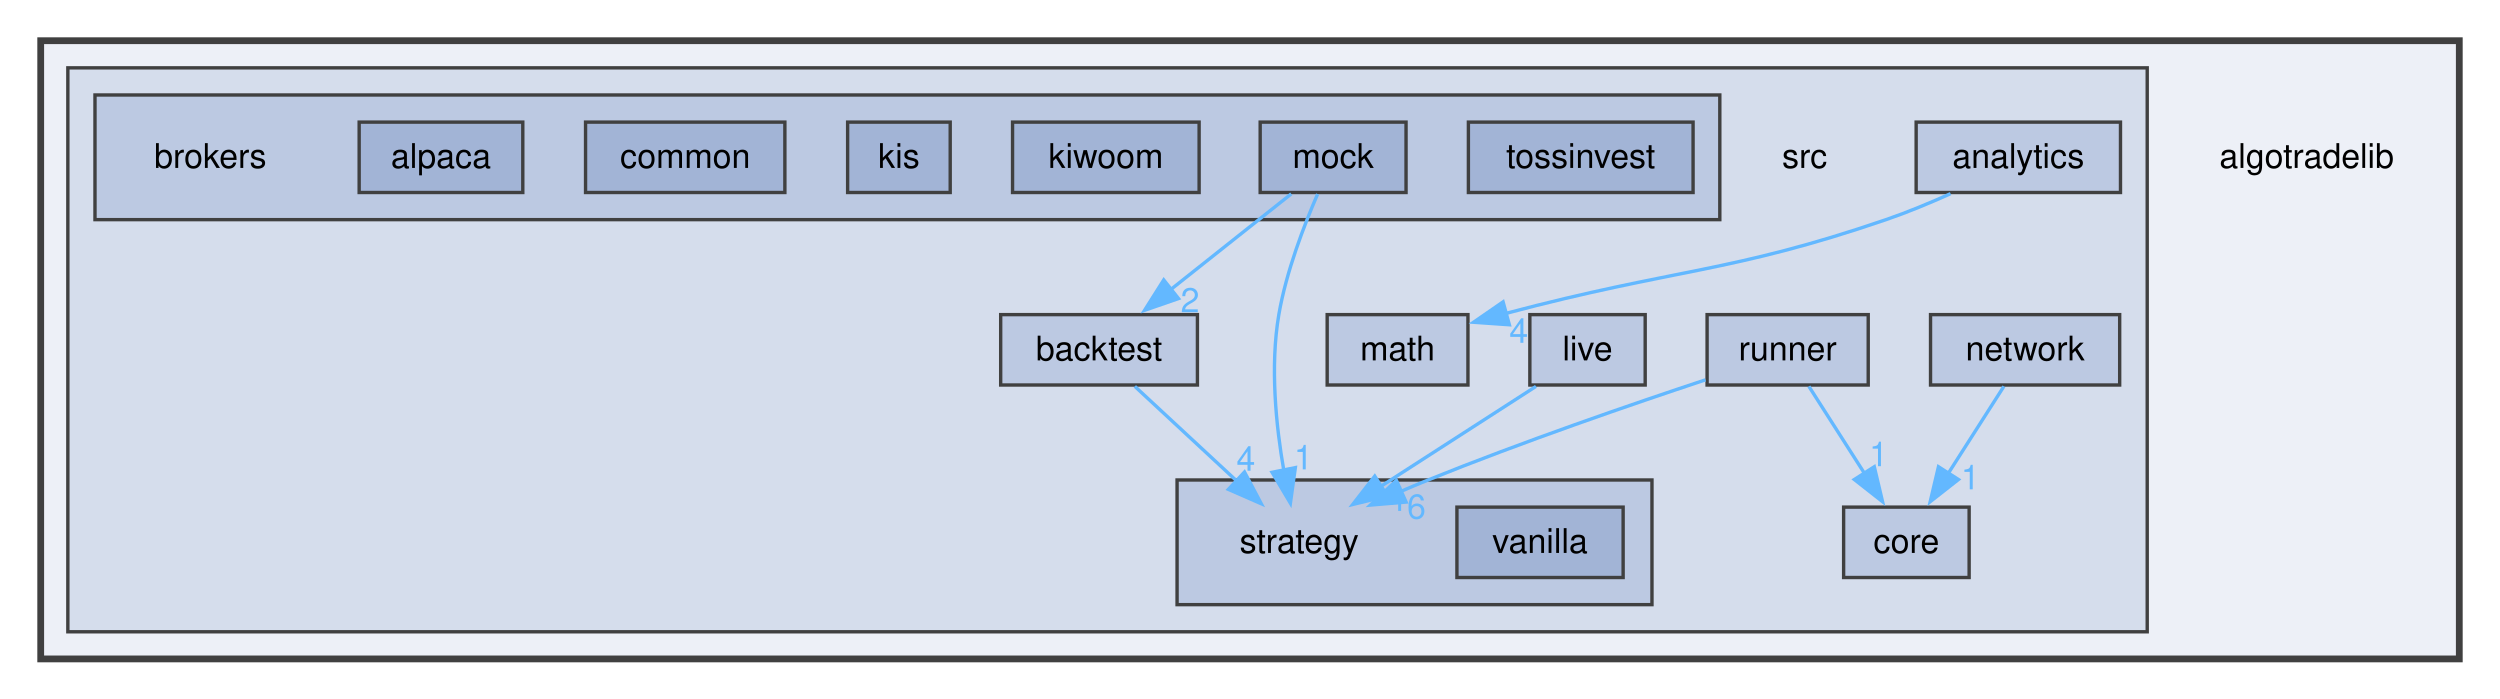
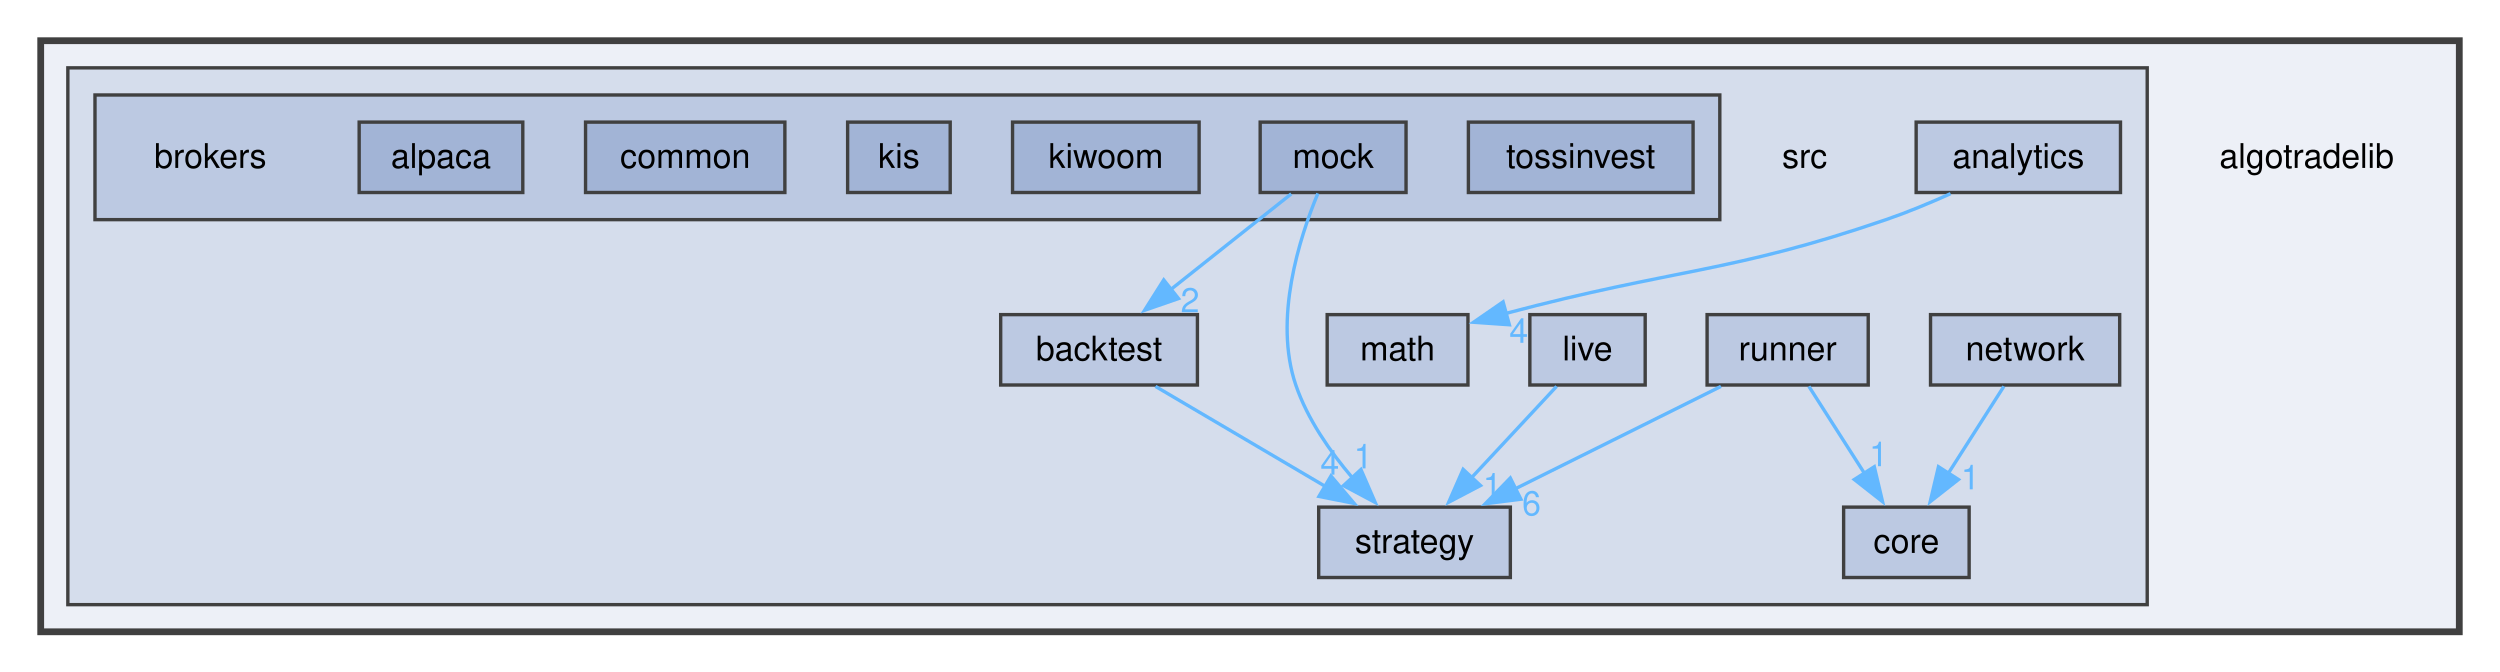
- <svg xmlns="http://www.w3.org/2000/svg" xmlns:xlink="http://www.w3.org/1999/xlink" width="737pt" height="206pt" viewBox="0.00 0.00 737.00 206.00">
-   <g id="page0,1_graph0" class="graph" transform="scale(1 1) rotate(0) translate(4 202.25)">
+ <svg xmlns="http://www.w3.org/2000/svg" xmlns:xlink="http://www.w3.org/1999/xlink" width="737pt" height="198pt" viewBox="0.00 0.00 737.00 198.00">
+   <g id="page0,1_graph0" class="graph" transform="scale(1 1) rotate(0) translate(4 194.25)">
    <g id="clust1" class="cluster">
      <g id="a_clust1">
        <a xlink:href="dir_b3dcc8886610ff30171b2136601ee87f.html" target="_top">
-           <polygon fill="#edf0f7" stroke="#404040" stroke-width="2" points="8,-8 8,-190.25 721,-190.25 721,-8 8,-8" />
+           <polygon fill="#edf0f7" stroke="#404040" stroke-width="2" points="8,-8 8,-182.25 721,-182.25 721,-8 8,-8" />
        </a>
      </g>
    </g>
    <g id="clust2" class="cluster">
      <g id="a_clust2">
        <a xlink:href="dir_592952016f6428c67aa33430b1f3f944.html" target="_top">
-           <polygon fill="#d5ddec" stroke="#404040" points="16,-16 16,-182.25 629,-182.25 629,-16 16,-16" />
+           <polygon fill="#d5ddec" stroke="#404040" points="16,-16 16,-174.25 629,-174.25 629,-16 16,-16" />
        </a>
      </g>
    </g>
    <g id="clust3" class="cluster">
      <g id="a_clust3">
        <a xlink:href="dir_ba64b6660ce51908dd3a2ebad6925543.html" target="_top">
-           <polygon fill="#bcc9e2" stroke="#404040" points="24,-137.5 24,-174.25 503,-174.25 503,-137.5 24,-137.5" />
-         </a>
-       </g>
-     </g>
-     <g id="clust4" class="cluster">
-       <g id="a_clust4">
-         <a xlink:href="dir_41617f5809502fbbd114189665867903.html" target="_top">
-           <polygon fill="#bcc9e2" stroke="#404040" points="343,-24 343,-60.75 483,-60.75 483,-24 343,-24" />
+           <polygon fill="#bcc9e2" stroke="#404040" points="24,-129.5 24,-166.25 503,-166.25 503,-129.5 24,-129.5" />
        </a>
      </g>
    </g>
    <g id="node1" class="node">
-       <text xml:space="preserve" text-anchor="middle" x="676" y="-152.75" font-family="Helvetica,sans-Serif" font-size="10.00">algotradelib</text>
+       <text xml:space="preserve" text-anchor="middle" x="676" y="-144.75" font-family="Helvetica,sans-Serif" font-size="10.00">algotradelib</text>
    </g>
    <g id="node2" class="node">
-       <text xml:space="preserve" text-anchor="middle" x="528" y="-152.75" font-family="Helvetica,sans-Serif" font-size="10.00">src</text>
+       <text xml:space="preserve" text-anchor="middle" x="528" y="-144.75" font-family="Helvetica,sans-Serif" font-size="10.00">src</text>
    </g>
    <g id="node3" class="node">
      <g id="a_node3">
        <a xlink:href="dir_423dd9192e8925b782682b438a03b033.html" target="_top" xlink:title="analytics">
-           <polygon fill="#bcc9e2" stroke="#404040" points="621.12,-166.25 560.88,-166.25 560.88,-145.5 621.12,-145.5 621.12,-166.25" />
-           <text xml:space="preserve" text-anchor="middle" x="591" y="-152.75" font-family="Helvetica,sans-Serif" font-size="10.00">analytics</text>
+           <polygon fill="#bcc9e2" stroke="#404040" points="621.12,-158.25 560.88,-158.25 560.88,-137.5 621.12,-137.5 621.12,-158.25" />
+           <text xml:space="preserve" text-anchor="middle" x="591" y="-144.75" font-family="Helvetica,sans-Serif" font-size="10.00">analytics</text>
        </a>
      </g>
    </g>
    <g id="node14" class="node">
      <g id="a_node14">
        <a xlink:href="dir_207f15233f53e1c09a36247750a7ec43.html" target="_top" xlink:title="math">
-           <polygon fill="#bcc9e2" stroke="#404040" points="428.75,-109.5 387.25,-109.5 387.25,-88.75 428.75,-88.75 428.75,-109.5" />
-           <text xml:space="preserve" text-anchor="middle" x="408" y="-96" font-family="Helvetica,sans-Serif" font-size="10.00">math</text>
+           <polygon fill="#bcc9e2" stroke="#404040" points="428.75,-101.5 387.25,-101.5 387.25,-80.75 428.75,-80.75 428.75,-101.5" />
+           <text xml:space="preserve" text-anchor="middle" x="408" y="-88" font-family="Helvetica,sans-Serif" font-size="10.00">math</text>
        </a>
      </g>
    </g>
    <g id="edge1" class="edge">
      <g id="a_edge1">
        <a xlink:href="dir_000002_000012.html" target="_top">
-           <path fill="none" stroke="#63b8ff" d="M571.03,-145.16C565.01,-142.45 558.31,-139.66 552,-137.5 505.82,-121.68 490.26,-123.22 439.86,-109.84" />
-           <polygon fill="#63b8ff" stroke="#63b8ff" points="440.96,-106.51 430.39,-107.25 439.11,-113.26 440.96,-106.51" />
+           <path fill="none" stroke="#63b8ff" d="M571.03,-137.16C565.01,-134.45 558.31,-131.66 552,-129.5 505.82,-113.68 490.26,-115.22 439.86,-101.84" />
+           <polygon fill="#63b8ff" stroke="#63b8ff" points="440.96,-98.51 430.39,-99.25 439.11,-105.26 440.96,-98.51" />
        </a>
      </g>
      <g id="a_edge1-headlabel">
        <a xlink:href="dir_000002_000012.html" target="_top" xlink:title="4">
-           <text xml:space="preserve" text-anchor="middle" x="443.72" y="-101.19" font-family="Helvetica,sans-Serif" font-size="10.00" fill="#63b8ff">4</text>
+           <text xml:space="preserve" text-anchor="middle" x="443.72" y="-93.19" font-family="Helvetica,sans-Serif" font-size="10.00" fill="#63b8ff">4</text>
        </a>
      </g>
    </g>
    <g id="node4" class="node">
      <g id="a_node4">
        <a xlink:href="dir_d833487a14a5b0f07a00e027ea30dfc7.html" target="_top" xlink:title="backtest">
-           <polygon fill="#bcc9e2" stroke="#404040" points="349,-109.5 291,-109.5 291,-88.75 349,-88.75 349,-109.5" />
-           <text xml:space="preserve" text-anchor="middle" x="320" y="-96" font-family="Helvetica,sans-Serif" font-size="10.00">backtest</text>
+           <polygon fill="#bcc9e2" stroke="#404040" points="349,-101.5 291,-101.5 291,-80.75 349,-80.75 349,-101.5" />
+           <text xml:space="preserve" text-anchor="middle" x="320" y="-88" font-family="Helvetica,sans-Serif" font-size="10.00">backtest</text>
        </a>
      </g>
    </g>
    <g id="node17" class="node">
-       <text xml:space="preserve" text-anchor="middle" x="379" y="-39.25" font-family="Helvetica,sans-Serif" font-size="10.00">strategy</text>
+       <g id="a_node17">
+         <a xlink:href="dir_41617f5809502fbbd114189665867903.html" target="_top" xlink:title="strategy">
+           <polygon fill="#bcc9e2" stroke="#404040" points="441.25,-44.75 384.75,-44.75 384.75,-24 441.25,-24 441.25,-44.75" />
+           <text xml:space="preserve" text-anchor="middle" x="413" y="-31.25" font-family="Helvetica,sans-Serif" font-size="10.00">strategy</text>
+         </a>
+       </g>
    </g>
    <g id="edge2" class="edge">
      <g id="a_edge2">
        <a xlink:href="dir_000003_000017.html" target="_top">
-           <path fill="none" stroke="#63b8ff" d="M330.55,-88.34C338.87,-80.61 350.69,-69.65 360.56,-60.48" />
-           <polygon fill="#63b8ff" stroke="#63b8ff" points="362.88,-63.11 367.83,-53.74 358.12,-57.98 362.88,-63.11" />
+           <path fill="none" stroke="#63b8ff" d="M336.63,-80.34C350.51,-72.16 370.56,-60.36 386.63,-50.9" />
+           <polygon fill="#63b8ff" stroke="#63b8ff" points="388.37,-53.94 395.21,-45.85 384.82,-47.9 388.37,-53.94" />
        </a>
      </g>
      <g id="a_edge2-headlabel">
        <a xlink:href="dir_000003_000017.html" target="_top" xlink:title="4">
-           <text xml:space="preserve" text-anchor="middle" x="363.28" y="-63.48" font-family="Helvetica,sans-Serif" font-size="10.00" fill="#63b8ff">4</text>
+           <text xml:space="preserve" text-anchor="middle" x="388.02" y="-54.31" font-family="Helvetica,sans-Serif" font-size="10.00" fill="#63b8ff">4</text>
        </a>
      </g>
    </g>
    <g id="node5" class="node">
-       <text xml:space="preserve" text-anchor="middle" x="58" y="-152.75" font-family="Helvetica,sans-Serif" font-size="10.00">brokers</text>
+       <text xml:space="preserve" text-anchor="middle" x="58" y="-144.75" font-family="Helvetica,sans-Serif" font-size="10.00">brokers</text>
    </g>
    <g id="node6" class="node">
      <g id="a_node6">
        <a xlink:href="dir_0992dfbb829f8f8aa96151e8830478b1.html" target="_top" xlink:title="alpaca">
-           <polygon fill="#a2b4d6" stroke="#404040" points="150.12,-166.25 101.88,-166.25 101.88,-145.5 150.12,-145.5 150.12,-166.25" />
-           <text xml:space="preserve" text-anchor="middle" x="126" y="-152.75" font-family="Helvetica,sans-Serif" font-size="10.00">alpaca</text>
+           <polygon fill="#a2b4d6" stroke="#404040" points="150.12,-158.25 101.88,-158.25 101.88,-137.5 150.12,-137.5 150.12,-158.25" />
+           <text xml:space="preserve" text-anchor="middle" x="126" y="-144.75" font-family="Helvetica,sans-Serif" font-size="10.00">alpaca</text>
        </a>
      </g>
    </g>
    <g id="node7" class="node">
      <g id="a_node7">
        <a xlink:href="dir_5baecaf68c042b452862c991164a300a.html" target="_top" xlink:title="common">
-           <polygon fill="#a2b4d6" stroke="#404040" points="227.38,-166.25 168.62,-166.25 168.62,-145.5 227.38,-145.5 227.38,-166.25" />
-           <text xml:space="preserve" text-anchor="middle" x="198" y="-152.75" font-family="Helvetica,sans-Serif" font-size="10.00">common</text>
+           <polygon fill="#a2b4d6" stroke="#404040" points="227.38,-158.25 168.62,-158.25 168.62,-137.5 227.38,-137.5 227.38,-158.25" />
+           <text xml:space="preserve" text-anchor="middle" x="198" y="-144.75" font-family="Helvetica,sans-Serif" font-size="10.00">common</text>
        </a>
      </g>
    </g>
    <g id="node8" class="node">
      <g id="a_node8">
        <a xlink:href="dir_67d6b3fefe43a48e826ec049c5117151.html" target="_top" xlink:title="kis">
-           <polygon fill="#a2b4d6" stroke="#404040" points="276.12,-166.25 245.88,-166.25 245.88,-145.5 276.12,-145.5 276.12,-166.25" />
-           <text xml:space="preserve" text-anchor="middle" x="261" y="-152.75" font-family="Helvetica,sans-Serif" font-size="10.00">kis</text>
+           <polygon fill="#a2b4d6" stroke="#404040" points="276.12,-158.25 245.88,-158.25 245.88,-137.5 276.12,-137.5 276.12,-158.25" />
+           <text xml:space="preserve" text-anchor="middle" x="261" y="-144.75" font-family="Helvetica,sans-Serif" font-size="10.00">kis</text>
        </a>
      </g>
    </g>
    <g id="node9" class="node">
      <g id="a_node9">
        <a xlink:href="dir_2c560ab427fa565a2529530f51abaa32.html" target="_top" xlink:title="kiwoom">
-           <polygon fill="#a2b4d6" stroke="#404040" points="349.5,-166.25 294.5,-166.25 294.5,-145.5 349.5,-145.5 349.5,-166.25" />
-           <text xml:space="preserve" text-anchor="middle" x="322" y="-152.75" font-family="Helvetica,sans-Serif" font-size="10.00">kiwoom</text>
+           <polygon fill="#a2b4d6" stroke="#404040" points="349.5,-158.25 294.5,-158.25 294.5,-137.5 349.5,-137.5 349.5,-158.25" />
+           <text xml:space="preserve" text-anchor="middle" x="322" y="-144.75" font-family="Helvetica,sans-Serif" font-size="10.00">kiwoom</text>
        </a>
      </g>
    </g>
    <g id="node10" class="node">
      <g id="a_node10">
        <a xlink:href="dir_65c7b38d11f41ea06679467d181a6818.html" target="_top" xlink:title="mock">
-           <polygon fill="#a2b4d6" stroke="#404040" points="410.5,-166.25 367.5,-166.25 367.5,-145.5 410.5,-145.5 410.5,-166.25" />
-           <text xml:space="preserve" text-anchor="middle" x="389" y="-152.75" font-family="Helvetica,sans-Serif" font-size="10.00">mock</text>
+           <polygon fill="#a2b4d6" stroke="#404040" points="410.5,-158.25 367.5,-158.25 367.5,-137.5 410.5,-137.5 410.5,-158.25" />
+           <text xml:space="preserve" text-anchor="middle" x="389" y="-144.75" font-family="Helvetica,sans-Serif" font-size="10.00">mock</text>
        </a>
      </g>
    </g>
    <g id="edge4" class="edge">
      <g id="a_edge4">
        <a xlink:href="dir_000013_000003.html" target="_top">
-           <path fill="none" stroke="#63b8ff" d="M376.66,-145.09C366.75,-137.22 352.61,-126 340.94,-116.74" />
-           <polygon fill="#63b8ff" stroke="#63b8ff" points="343.42,-114.24 333.41,-110.77 339.07,-119.73 343.42,-114.24" />
+           <path fill="none" stroke="#63b8ff" d="M376.66,-137.09C366.75,-129.22 352.61,-118 340.94,-108.74" />
+           <polygon fill="#63b8ff" stroke="#63b8ff" points="343.42,-106.24 333.41,-102.77 339.07,-111.73 343.42,-106.24" />
        </a>
      </g>
      <g id="a_edge4-headlabel">
        <a xlink:href="dir_000013_000003.html" target="_top" xlink:title="2">
-           <text xml:space="preserve" text-anchor="middle" x="346.82" y="-110.19" font-family="Helvetica,sans-Serif" font-size="10.00" fill="#63b8ff">2</text>
+           <text xml:space="preserve" text-anchor="middle" x="346.82" y="-102.19" font-family="Helvetica,sans-Serif" font-size="10.00" fill="#63b8ff">2</text>
        </a>
      </g>
    </g>
    <g id="edge3" class="edge">
      <g id="a_edge3">
        <a xlink:href="dir_000013_000017.html" target="_top">
-           <path fill="none" stroke="#63b8ff" d="M384.44,-145.04C380.52,-136.02 375.17,-122.18 373,-109.5 370.38,-94.17 372.18,-76.64 374.48,-63.48" />
-           <polygon fill="#63b8ff" stroke="#63b8ff" points="377.87,-64.4 376.41,-53.9 371,-63.02 377.87,-64.4" />
+           <path fill="none" stroke="#63b8ff" d="M384.51,-137.22C379.07,-124.12 371.39,-100.14 378,-80.75 381.42,-70.71 388.07,-61.16 394.66,-53.43" />
+           <polygon fill="#63b8ff" stroke="#63b8ff" points="397.2,-55.84 401.42,-46.12 392.06,-51.09 397.2,-55.84" />
        </a>
      </g>
      <g id="a_edge3-headlabel">
        <a xlink:href="dir_000013_000017.html" target="_top" xlink:title="1">
-           <text xml:space="preserve" text-anchor="middle" x="380.24" y="-63.87" font-family="Helvetica,sans-Serif" font-size="10.00" fill="#63b8ff">1</text>
+           <text xml:space="preserve" text-anchor="middle" x="397.87" y="-56.17" font-family="Helvetica,sans-Serif" font-size="10.00" fill="#63b8ff">1</text>
        </a>
      </g>
    </g>
    <g id="node11" class="node">
      <g id="a_node11">
        <a xlink:href="dir_880eacb4110b0ae1ce373e9b07e5005d.html" target="_top" xlink:title="tossinvest">
-           <polygon fill="#a2b4d6" stroke="#404040" points="495.12,-166.25 428.88,-166.25 428.88,-145.5 495.12,-145.5 495.12,-166.25" />
-           <text xml:space="preserve" text-anchor="middle" x="462" y="-152.75" font-family="Helvetica,sans-Serif" font-size="10.00">tossinvest</text>
+           <polygon fill="#a2b4d6" stroke="#404040" points="495.12,-158.25 428.88,-158.25 428.88,-137.5 495.12,-137.5 495.12,-158.25" />
+           <text xml:space="preserve" text-anchor="middle" x="462" y="-144.75" font-family="Helvetica,sans-Serif" font-size="10.00">tossinvest</text>
        </a>
      </g>
    </g>
    <g id="node12" class="node">
      <g id="a_node12">
        <a xlink:href="dir_9e2bdb4af5d0f72764261f8f97f324dd.html" target="_top" xlink:title="core">
-           <polygon fill="#bcc9e2" stroke="#404040" points="576.5,-52.75 539.5,-52.75 539.5,-32 576.5,-32 576.5,-52.75" />
-           <text xml:space="preserve" text-anchor="middle" x="558" y="-39.25" font-family="Helvetica,sans-Serif" font-size="10.00">core</text>
+           <polygon fill="#bcc9e2" stroke="#404040" points="576.5,-44.75 539.5,-44.75 539.5,-24 576.5,-24 576.5,-44.75" />
+           <text xml:space="preserve" text-anchor="middle" x="558" y="-31.25" font-family="Helvetica,sans-Serif" font-size="10.00">core</text>
        </a>
      </g>
    </g>
    <g id="node13" class="node">
      <g id="a_node13">
        <a xlink:href="dir_f13168d1dcde8a2da55bdbfbc92a9891.html" target="_top" xlink:title="live">
-           <polygon fill="#bcc9e2" stroke="#404040" points="481,-109.5 447,-109.5 447,-88.75 481,-88.75 481,-109.5" />
-           <text xml:space="preserve" text-anchor="middle" x="464" y="-96" font-family="Helvetica,sans-Serif" font-size="10.00">live</text>
+           <polygon fill="#bcc9e2" stroke="#404040" points="481,-101.5 447,-101.5 447,-80.75 481,-80.75 481,-101.5" />
+           <text xml:space="preserve" text-anchor="middle" x="464" y="-88" font-family="Helvetica,sans-Serif" font-size="10.00">live</text>
        </a>
      </g>
    </g>
    <g id="edge5" class="edge">
      <g id="a_edge5">
        <a xlink:href="dir_000011_000017.html" target="_top">
-           <path fill="none" stroke="#63b8ff" d="M448.8,-88.34C436.08,-80.14 417.69,-68.29 402.98,-58.82" />
-           <polygon fill="#63b8ff" stroke="#63b8ff" points="405.07,-56.01 394.77,-53.53 401.28,-61.89 405.07,-56.01" />
+           <path fill="none" stroke="#63b8ff" d="M454.88,-80.34C447.92,-72.86 438.13,-62.36 429.77,-53.38" />
+           <polygon fill="#63b8ff" stroke="#63b8ff" points="432.45,-51.12 423.07,-46.19 427.33,-55.89 432.45,-51.12" />
        </a>
      </g>
      <g id="a_edge5-headlabel">
        <a xlink:href="dir_000011_000017.html" target="_top" xlink:title="1">
-           <text xml:space="preserve" text-anchor="middle" x="408.36" y="-51.62" font-family="Helvetica,sans-Serif" font-size="10.00" fill="#63b8ff">1</text>
+           <text xml:space="preserve" text-anchor="middle" x="435.94" y="-47.58" font-family="Helvetica,sans-Serif" font-size="10.00" fill="#63b8ff">1</text>
        </a>
      </g>
    </g>
    <g id="node15" class="node">
      <g id="a_node15">
        <a xlink:href="dir_8f039c3ab9928dfdf76c7717d3d88f31.html" target="_top" xlink:title="network">
-           <polygon fill="#bcc9e2" stroke="#404040" points="620.88,-109.5 565.12,-109.5 565.12,-88.75 620.88,-88.75 620.88,-109.5" />
-           <text xml:space="preserve" text-anchor="middle" x="593" y="-96" font-family="Helvetica,sans-Serif" font-size="10.00">network</text>
+           <polygon fill="#bcc9e2" stroke="#404040" points="620.88,-101.5 565.12,-101.5 565.12,-80.75 620.88,-80.75 620.88,-101.5" />
+           <text xml:space="preserve" text-anchor="middle" x="593" y="-88" font-family="Helvetica,sans-Serif" font-size="10.00">network</text>
        </a>
      </g>
    </g>
    <g id="edge6" class="edge">
      <g id="a_edge6">
        <a xlink:href="dir_000014_000006.html" target="_top">
-           <path fill="none" stroke="#63b8ff" d="M586.74,-88.34C582.16,-81.17 575.8,-71.23 570.23,-62.51" />
-           <polygon fill="#63b8ff" stroke="#63b8ff" points="573.35,-60.89 565.02,-54.35 567.46,-64.66 573.35,-60.89" />
+           <path fill="none" stroke="#63b8ff" d="M586.74,-80.34C582.16,-73.17 575.8,-63.23 570.23,-54.51" />
+           <polygon fill="#63b8ff" stroke="#63b8ff" points="573.35,-52.89 565.02,-46.35 567.46,-56.66 573.35,-52.89" />
        </a>
      </g>
      <g id="a_edge6-headlabel">
        <a xlink:href="dir_000014_000006.html" target="_top" xlink:title="1">
-           <text xml:space="preserve" text-anchor="middle" x="576.87" y="-57.99" font-family="Helvetica,sans-Serif" font-size="10.00" fill="#63b8ff">1</text>
+           <text xml:space="preserve" text-anchor="middle" x="576.87" y="-49.99" font-family="Helvetica,sans-Serif" font-size="10.00" fill="#63b8ff">1</text>
        </a>
      </g>
    </g>
    <g id="node16" class="node">
      <g id="a_node16">
        <a xlink:href="dir_3c6d1938d4121c61ff3cbbfbcb6ae67c.html" target="_top" xlink:title="runner">
-           <polygon fill="#bcc9e2" stroke="#404040" points="546.75,-109.5 499.25,-109.5 499.25,-88.75 546.75,-88.75 546.75,-109.5" />
-           <text xml:space="preserve" text-anchor="middle" x="523" y="-96" font-family="Helvetica,sans-Serif" font-size="10.00">runner</text>
+           <polygon fill="#bcc9e2" stroke="#404040" points="546.75,-101.5 499.25,-101.5 499.25,-80.75 546.75,-80.75 546.75,-101.5" />
+           <text xml:space="preserve" text-anchor="middle" x="523" y="-88" font-family="Helvetica,sans-Serif" font-size="10.00">runner</text>
        </a>
      </g>
    </g>
    <g id="edge8" class="edge">
      <g id="a_edge8">
        <a xlink:href="dir_000015_000006.html" target="_top">
-           <path fill="none" stroke="#63b8ff" d="M529.26,-88.34C533.84,-81.17 540.2,-71.23 545.77,-62.51" />
-           <polygon fill="#63b8ff" stroke="#63b8ff" points="548.54,-64.66 550.98,-54.35 542.65,-60.89 548.54,-64.66" />
+           <path fill="none" stroke="#63b8ff" d="M529.26,-80.34C533.84,-73.17 540.2,-63.23 545.77,-54.51" />
+           <polygon fill="#63b8ff" stroke="#63b8ff" points="548.54,-56.66 550.98,-46.35 542.65,-52.89 548.54,-56.66" />
        </a>
      </g>
      <g id="a_edge8-headlabel">
        <a xlink:href="dir_000015_000006.html" target="_top" xlink:title="1">
-           <text xml:space="preserve" text-anchor="middle" x="549.82" y="-64.82" font-family="Helvetica,sans-Serif" font-size="10.00" fill="#63b8ff">1</text>
+           <text xml:space="preserve" text-anchor="middle" x="549.82" y="-56.82" font-family="Helvetica,sans-Serif" font-size="10.00" fill="#63b8ff">1</text>
        </a>
      </g>
    </g>
    <g id="edge7" class="edge">
      <g id="a_edge7">
        <a xlink:href="dir_000015_000017.html" target="_top">
-           <path fill="none" stroke="#63b8ff" d="M498.77,-90.27C477.14,-83.1 444.68,-71.93 417,-60.75 414.35,-59.68 411.62,-58.53 408.89,-57.35" />
-           <polygon fill="#63b8ff" stroke="#63b8ff" points="410.52,-54.24 399.96,-53.35 407.66,-60.63 410.52,-54.24" />
+           <path fill="none" stroke="#63b8ff" d="M503.33,-80.34C486.44,-71.93 461.83,-59.68 442.57,-50.09" />
+           <polygon fill="#63b8ff" stroke="#63b8ff" points="444.36,-47.08 433.85,-45.75 441.24,-53.34 444.36,-47.08" />
        </a>
      </g>
      <g id="a_edge7-headlabel">
        <a xlink:href="dir_000015_000017.html" target="_top" xlink:title="6">
-           <text xml:space="preserve" text-anchor="middle" x="413.57" y="-49.37" font-family="Helvetica,sans-Serif" font-size="10.00" fill="#63b8ff">6</text>
-         </a>
-       </g>
-     </g>
-     <g id="node18" class="node">
-       <g id="a_node18">
-         <a xlink:href="dir_71b7987cb56ca8320309b381df714085.html" target="_top" xlink:title="vanilla">
-           <polygon fill="#a2b4d6" stroke="#404040" points="474.5,-52.75 425.5,-52.75 425.5,-32 474.5,-32 474.5,-52.75" />
-           <text xml:space="preserve" text-anchor="middle" x="450" y="-39.25" font-family="Helvetica,sans-Serif" font-size="10.00">vanilla</text>
+           <text xml:space="preserve" text-anchor="middle" x="447.49" y="-42.34" font-family="Helvetica,sans-Serif" font-size="10.00" fill="#63b8ff">6</text>
        </a>
      </g>
    </g>
  </g>
</svg>
